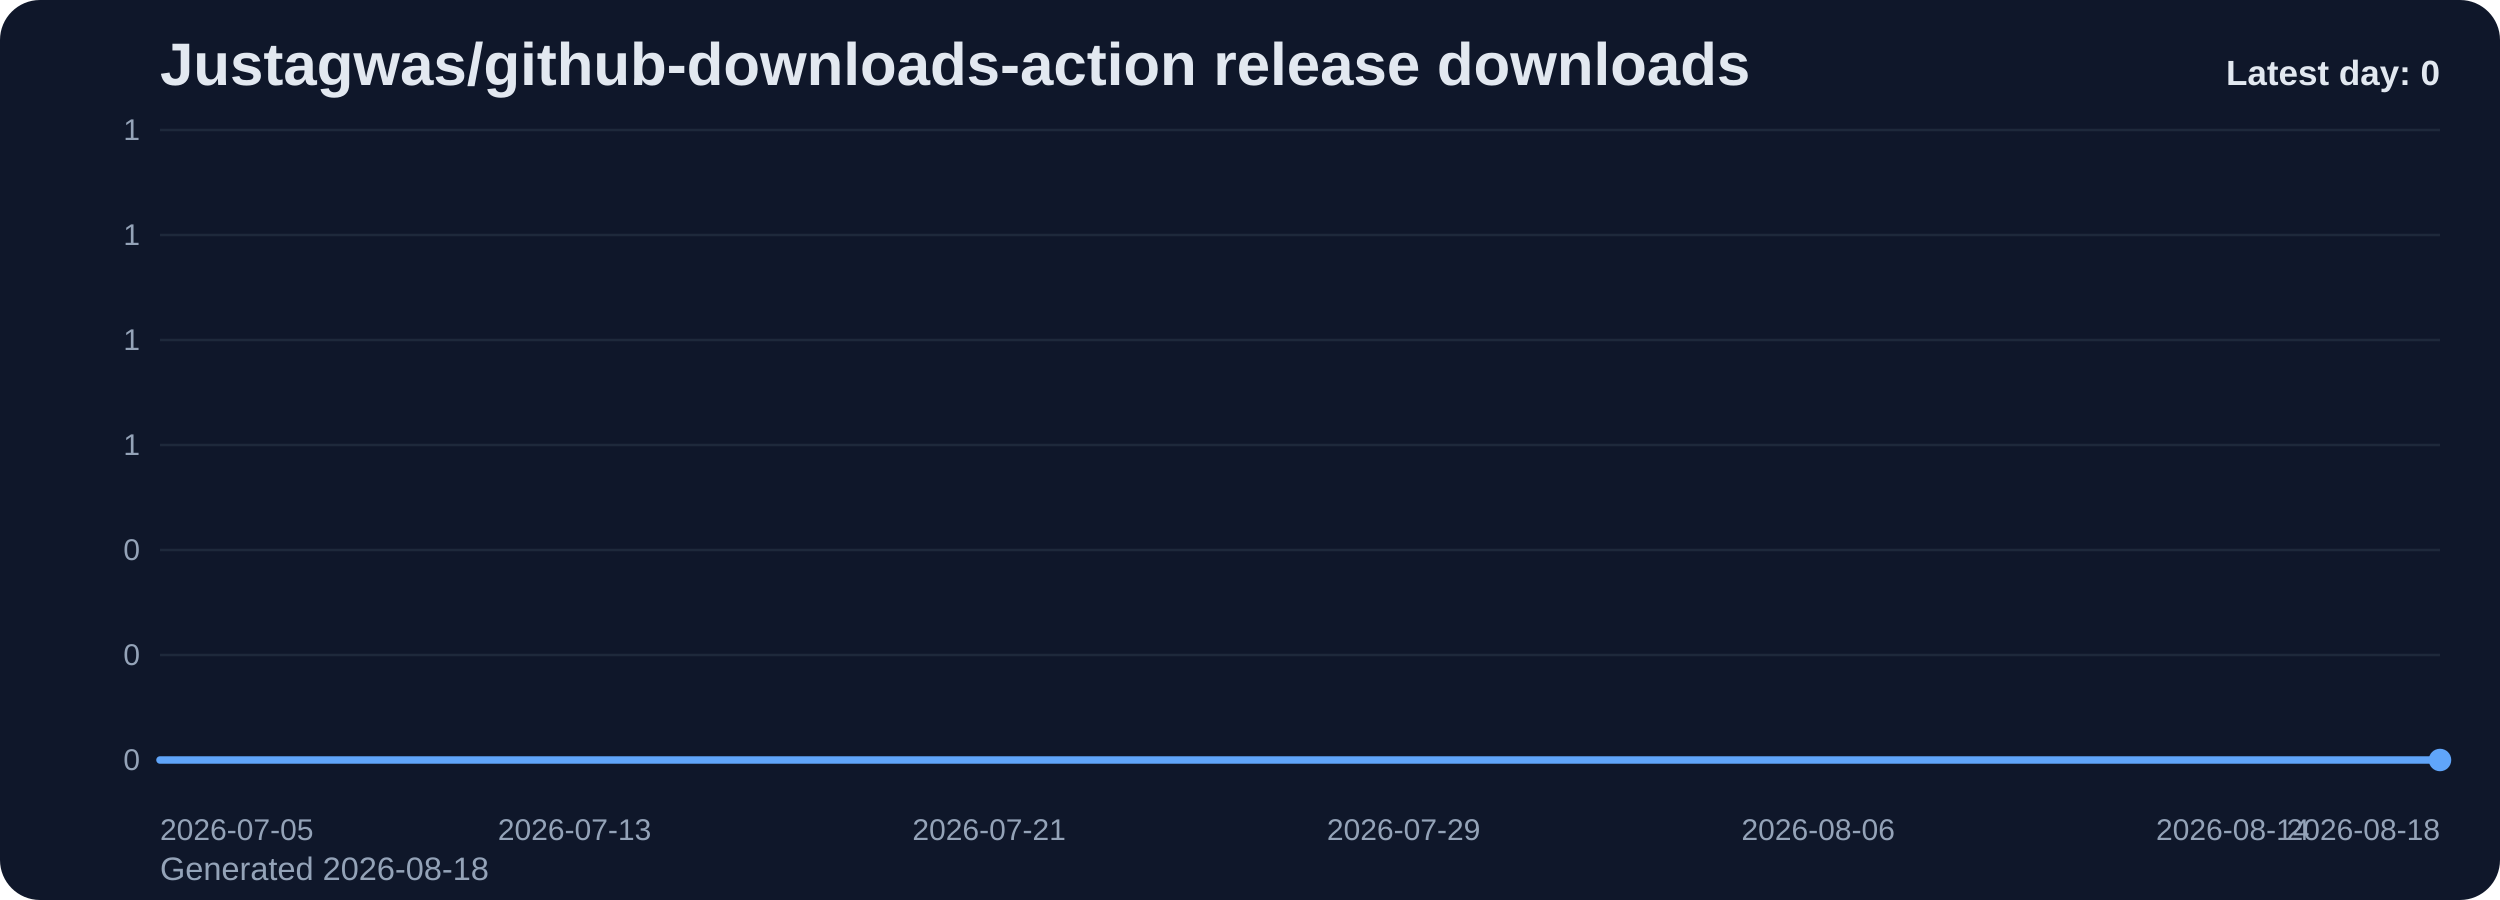
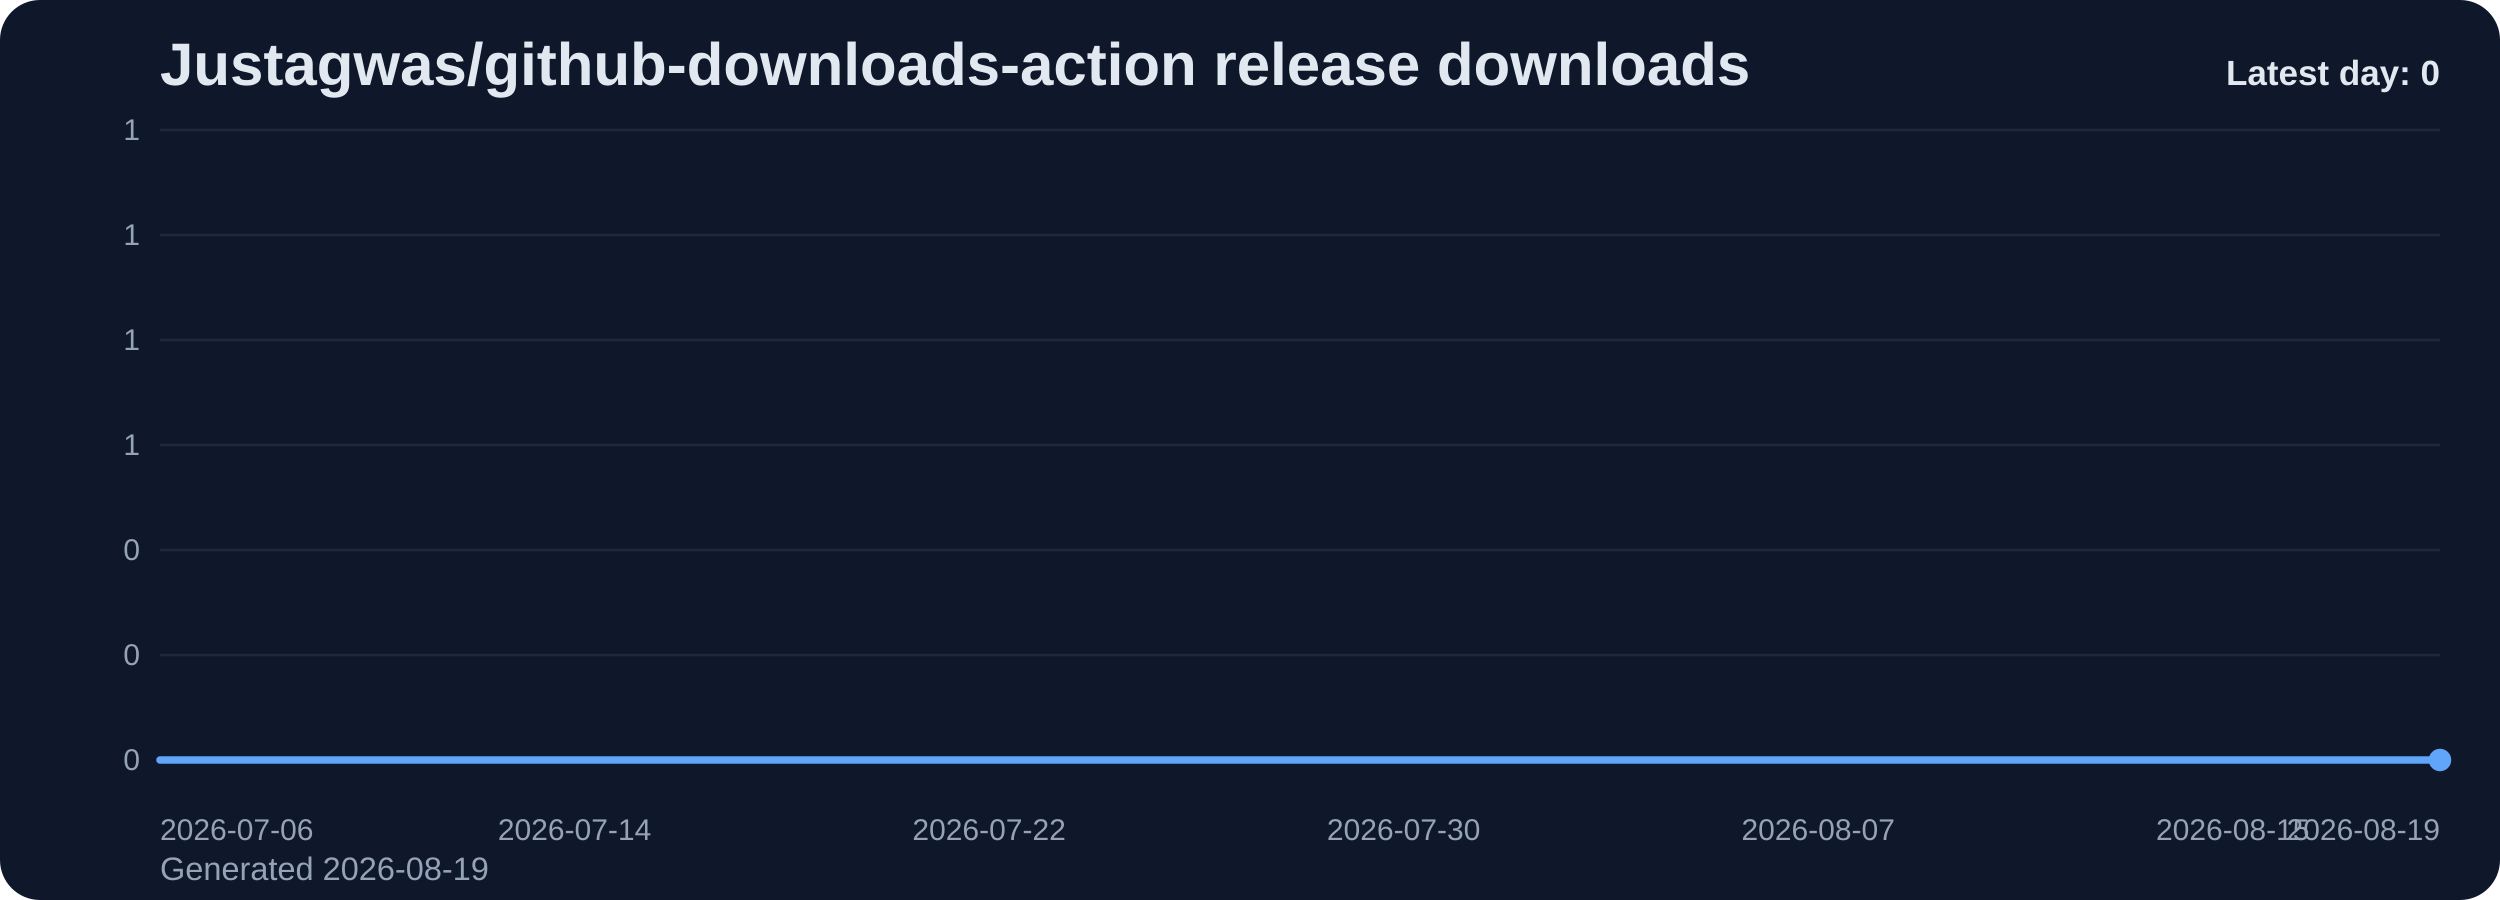
<svg xmlns="http://www.w3.org/2000/svg" viewBox="0 0 1000 360" role="img" aria-label="Justagwas/github-downloads-action release downloads chart">
  <defs>
    <linearGradient id="fill-daily-slate" x1="0" y1="0" x2="0" y2="1">
      <stop offset="0%" stop-color="#60a5fa" stop-opacity="0.32" />
      <stop offset="100%" stop-color="#60a5fa" stop-opacity="0.05" />
    </linearGradient>
    <style>
      .bg { fill: #0f172a; }
      .title { font: 700 24px Arial, sans-serif; fill: #e2e8f0; }
      .sub { font: 400 13px Arial, sans-serif; fill: #94a3b8; }
      .grid { stroke: #1e293b; stroke-width: 1; }
      .axis { font: 400 12px Arial, sans-serif; fill: #94a3b8; }
      .line { fill: none; stroke: #60a5fa; stroke-width: 3; stroke-linecap: round; stroke-linejoin: round; }
      .dot { fill: #60a5fa; }
      .value { font: 600 11px Arial, sans-serif; fill: #cbd5e1; }
      .latest { font: 700 14px Arial, sans-serif; fill: #e2e8f0; }
    </style>
  </defs>
  <rect class="bg" x="0" y="0" width="1000" height="360" rx="16" />
  <text class="title" x="64" y="34">Justagwas/github-downloads-action release downloads</text>
-   <text class="sub" x="64" y="352">Generated 2026-08-18</text>
+   <text class="sub" x="64" y="352">Generated 2026-08-19</text>
  <line x1="64" y1="52.00" x2="976" y2="52.00" class="grid" />
  <text x="56" y="56.00" text-anchor="end" class="axis">1</text>
  <line x1="64" y1="94.00" x2="976" y2="94.00" class="grid" />
  <text x="56" y="98.00" text-anchor="end" class="axis">1</text>
  <line x1="64" y1="136.00" x2="976" y2="136.00" class="grid" />
  <text x="56" y="140.00" text-anchor="end" class="axis">1</text>
  <line x1="64" y1="178.00" x2="976" y2="178.00" class="grid" />
  <text x="56" y="182.00" text-anchor="end" class="axis">1</text>
  <line x1="64" y1="220.00" x2="976" y2="220.00" class="grid" />
  <text x="56" y="224.00" text-anchor="end" class="axis">0</text>
  <line x1="64" y1="262.00" x2="976" y2="262.00" class="grid" />
  <text x="56" y="266.00" text-anchor="end" class="axis">0</text>
  <line x1="64" y1="304.00" x2="976" y2="304.00" class="grid" />
  <text x="56" y="308.00" text-anchor="end" class="axis">0</text>
  <path d="M 64.00 304 L 64.00 304.00 L 84.73 304.00 L 105.45 304.00 L 126.18 304.00 L 146.91 304.00 L 167.64 304.00 L 188.36 304.00 L 209.09 304.00 L 229.82 304.00 L 250.55 304.00 L 271.27 304.00 L 292.00 304.00 L 312.73 304.00 L 333.45 304.00 L 354.18 304.00 L 374.91 304.00 L 395.64 304.00 L 416.36 304.00 L 437.09 304.00 L 457.82 304.00 L 478.55 304.00 L 499.27 304.00 L 520.00 304.00 L 540.73 304.00 L 561.45 304.00 L 582.18 304.00 L 602.91 304.00 L 623.64 304.00 L 644.36 304.00 L 665.09 304.00 L 685.82 304.00 L 706.55 304.00 L 727.27 304.00 L 748.00 304.00 L 768.73 304.00 L 789.45 304.00 L 810.18 304.00 L 830.91 304.00 L 851.64 304.00 L 872.36 304.00 L 893.09 304.00 L 913.82 304.00 L 934.55 304.00 L 955.27 304.00 L 976.00 304.00 L 976.00 304 Z" fill="url(#fill-daily-slate)" />
  <polyline class="line" points="64.00,304.00 84.73,304.00 105.45,304.00 126.18,304.00 146.91,304.00 167.64,304.00 188.36,304.00 209.09,304.00 229.82,304.00 250.55,304.00 271.27,304.00 292.00,304.00 312.73,304.00 333.45,304.00 354.18,304.00 374.91,304.00 395.64,304.00 416.36,304.00 437.09,304.00 457.82,304.00 478.55,304.00 499.27,304.00 520.00,304.00 540.73,304.00 561.45,304.00 582.18,304.00 602.91,304.00 623.64,304.00 644.36,304.00 665.09,304.00 685.82,304.00 706.55,304.00 727.27,304.00 748.00,304.00 768.73,304.00 789.45,304.00 810.18,304.00 830.91,304.00 851.64,304.00 872.36,304.00 893.09,304.00 913.82,304.00 934.55,304.00 955.27,304.00 976.00,304.00" />
  <circle class="dot" cx="976.00" cy="304.00" r="4.5" />
-   <text class="axis" x="64.00" y="336" text-anchor="start">2026-07-05</text>
-   <text class="axis" x="229.82" y="336" text-anchor="middle">2026-07-13</text>
-   <text class="axis" x="395.64" y="336" text-anchor="middle">2026-07-21</text>
-   <text class="axis" x="561.45" y="336" text-anchor="middle">2026-07-29</text>
-   <text class="axis" x="727.27" y="336" text-anchor="middle">2026-08-06</text>
-   <text class="axis" x="893.09" y="336" text-anchor="middle">2026-08-14</text>
-   <text class="axis" x="976.00" y="336" text-anchor="end">2026-08-18</text>
+   <text class="axis" x="64.00" y="336" text-anchor="start">2026-07-06</text>
+   <text class="axis" x="229.82" y="336" text-anchor="middle">2026-07-14</text>
+   <text class="axis" x="395.64" y="336" text-anchor="middle">2026-07-22</text>
+   <text class="axis" x="561.45" y="336" text-anchor="middle">2026-07-30</text>
+   <text class="axis" x="727.27" y="336" text-anchor="middle">2026-08-07</text>
+   <text class="axis" x="893.09" y="336" text-anchor="middle">2026-08-15</text>
+   <text class="axis" x="976.00" y="336" text-anchor="end">2026-08-19</text>
  <text class="latest" x="976" y="34" text-anchor="end">Latest day: 0</text>
</svg>
